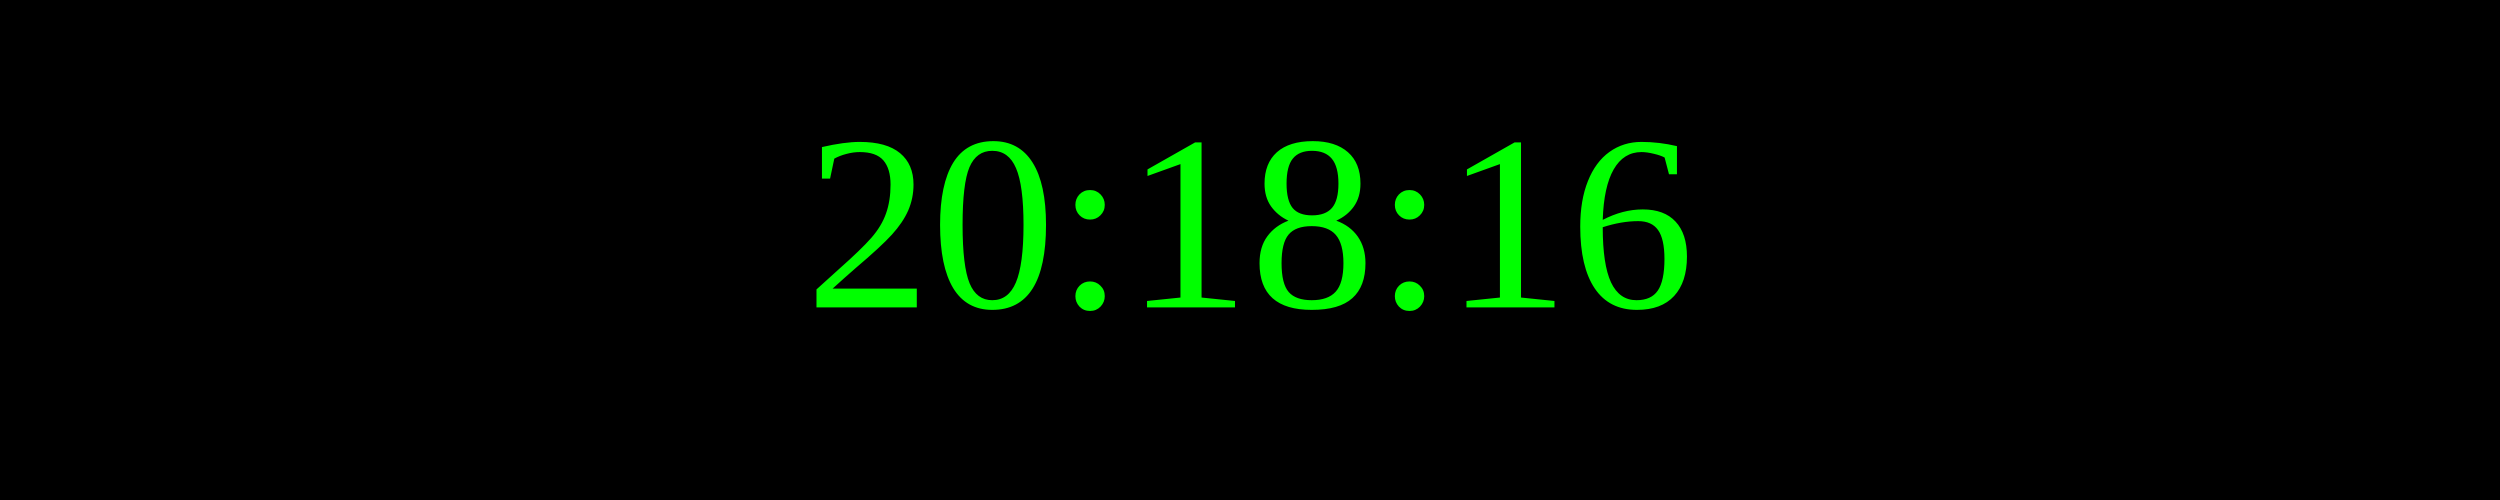
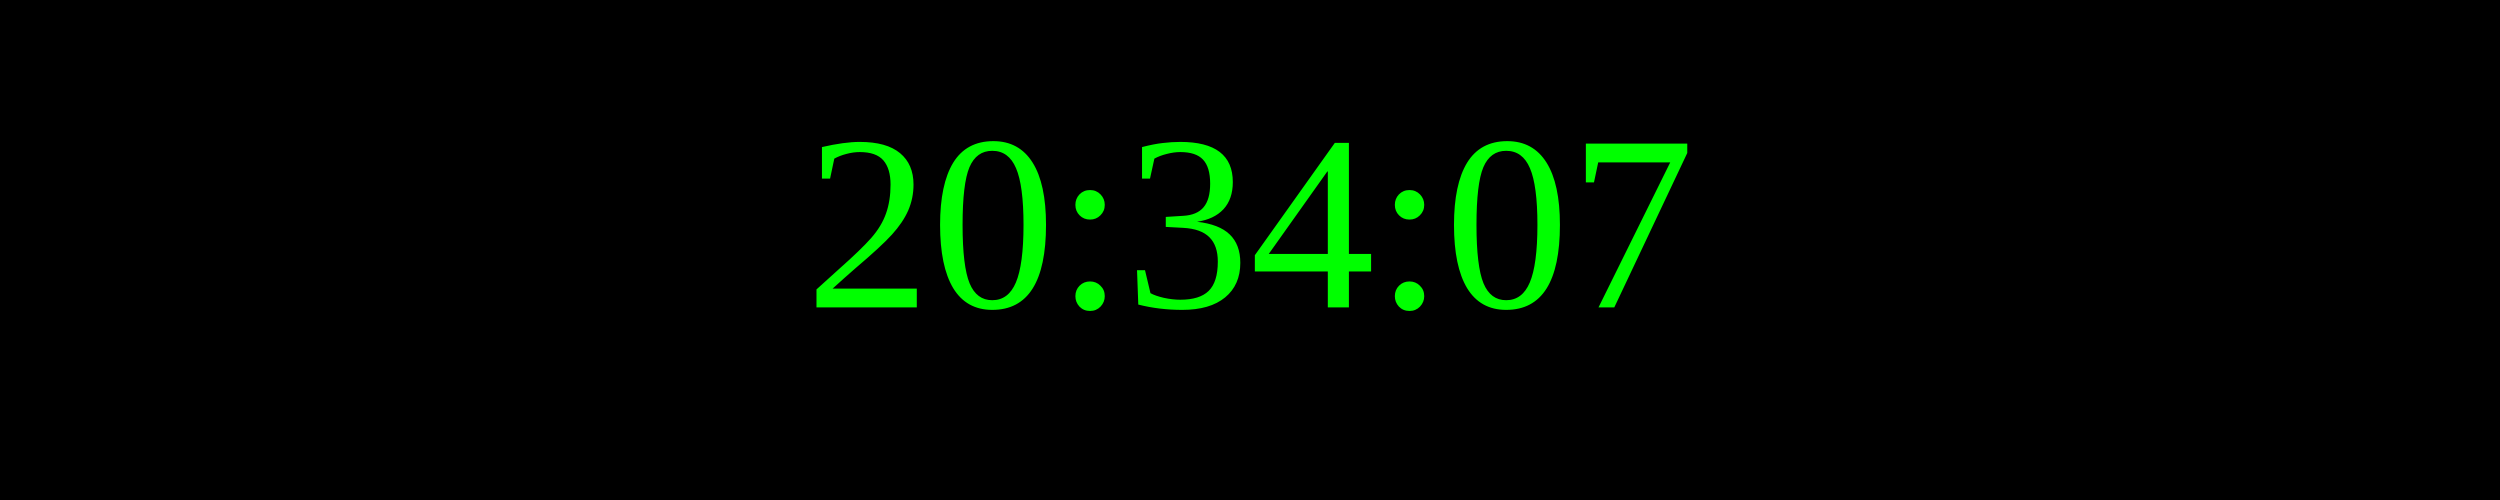
<svg xmlns="http://www.w3.org/2000/svg" width="250" height="50">
  <rect width="100%" height="100%" fill="black" />
  <text x="50%" y="50%" font-size="25" fill="lime" text-anchor="middle" dominant-baseline="middle">
- 20:18:16
+ 20:34:07
</text>
</svg>
